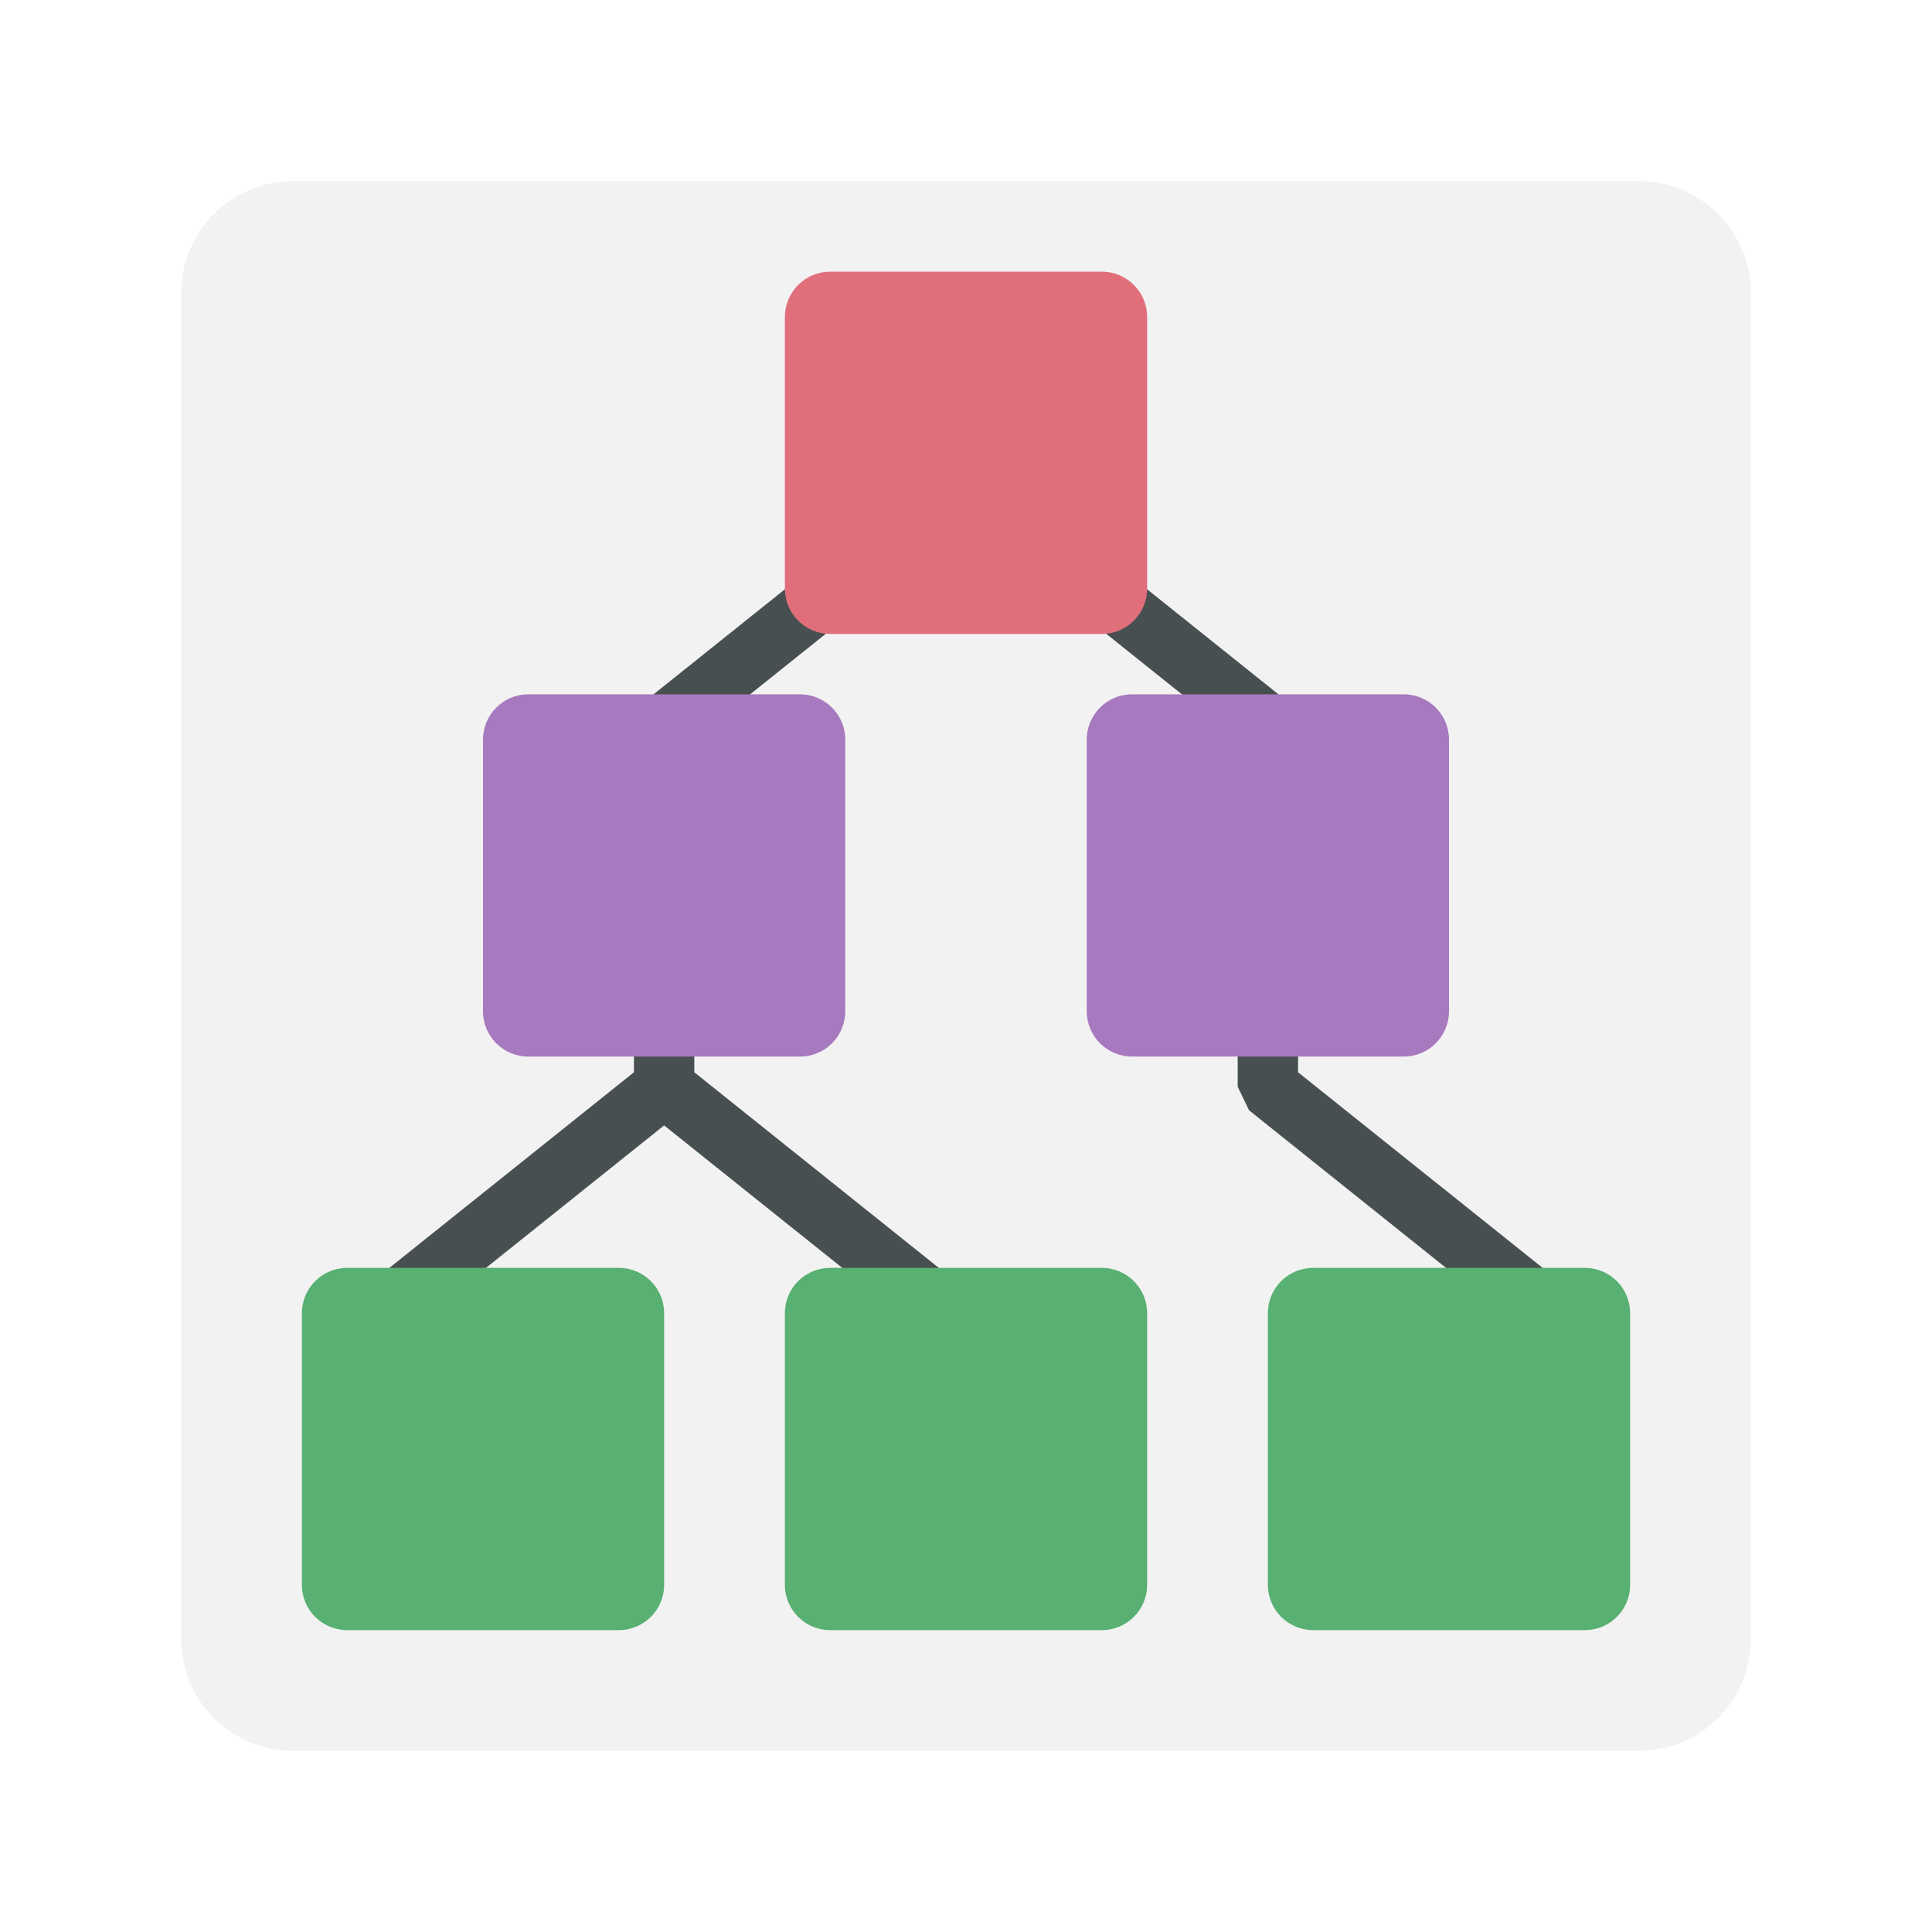
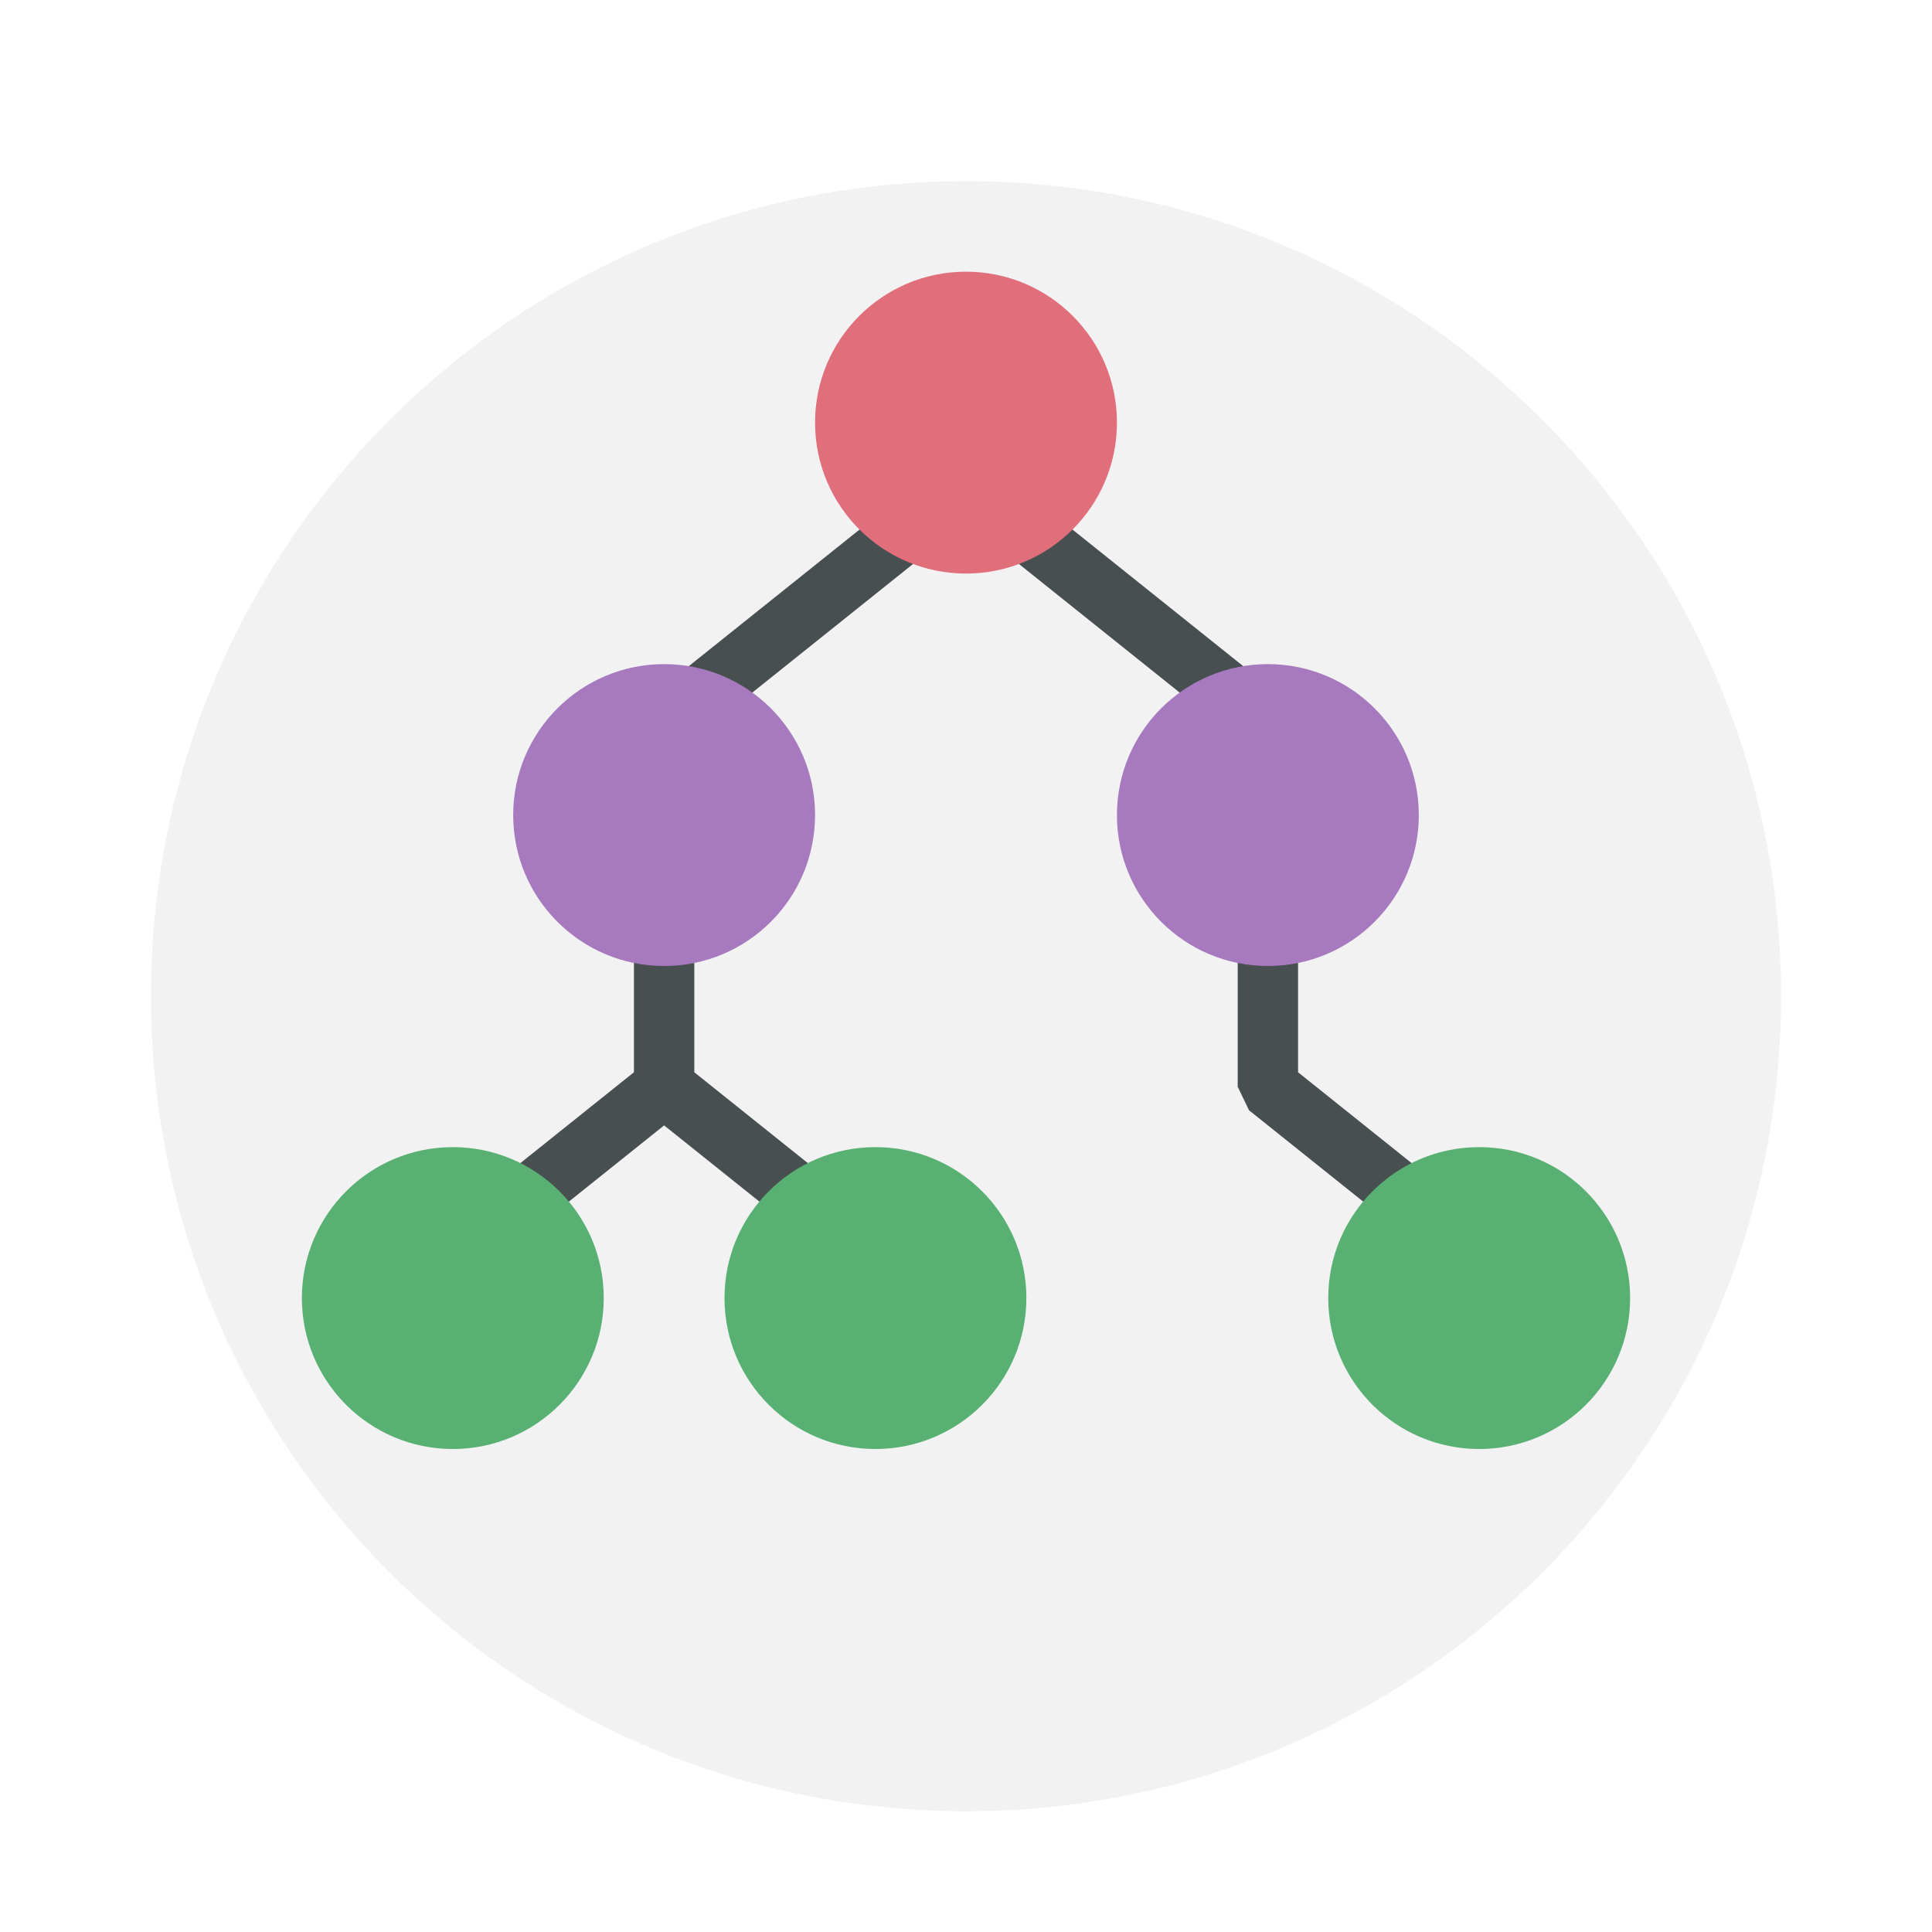
<svg xmlns="http://www.w3.org/2000/svg" width="64" height="64" version="1.1">
-   <path d="m9.714 6h44.571c2.058 0 3.714 1.657 3.714 3.714v44.571c0 2.058-1.657 3.714-3.714 3.714h-44.571c-2.058 0-3.714-1.657-3.714-3.714v-44.571c0-2.058 1.657-3.714 3.714-3.714z" fill="#f2f2f2" />
-   <g>
-     <path d="m31.376 15.22-10 8-0.376 0.78v11.52l-9.626 7.7 1.25 1.56 9.376-7.5 9.376 7.5 1.248-1.56-9.624-7.7v-11.04l9-7.2 9 7.2v11.52l0.376 0.78 10 8 1.25-1.56-9.626-7.7v-11.52l-0.376-0.78-10-8z" fill="#474f50" />
-     <rect x="26" y="9" width="12" height="12" rx="1.5" fill="#e16e7b" />
-     <rect x="16" y="23" width="12" height="12" rx="1.5" fill="#a779be" />
-     <rect x="36" y="23" width="12" height="12" rx="1.5" fill="#a779be" />
-   </g>
-   <g fill="#58b072">
-     <rect x="42" y="42" width="12" height="12" rx="1.5" />
-     <rect x="26" y="42" width="12" height="12" rx="1.5" />
-     <rect x="10" y="42" width="12" height="12" rx="1.5" />
-   </g>
+   <circle cx="32" cy="33" r="27" fill="#f2f2f2" stop-color="#000000" stroke-linecap="round" stroke-linejoin="round" stroke-width="2.036" style="paint-order:stroke fill markers" />
+   <path d="m31.376 15.22-10 8-0.376 0.78v11.52l-9.626 7.7 1.25 1.56 9.376-7.5 9.376 7.5 1.248-1.56-9.624-7.7v-11.04l9-7.2 9 7.2v11.52l0.376 0.78 10 8 1.25-1.56-9.626-7.7v-11.52l-0.376-0.78-10-8z" fill="#474f50" />
+   <circle cx="15" cy="43" r="5" fill="#58b072" stop-color="#000000" stroke-linecap="round" stroke-linejoin="round" stroke-width="1.818" style="paint-order:stroke fill markers" />
+   <circle cx="29" cy="43" r="5" fill="#58b072" stop-color="#000000" stroke-linecap="round" stroke-linejoin="round" stroke-width="1.818" style="paint-order:stroke fill markers" />
+   <circle cx="49" cy="43" r="5" fill="#58b072" stop-color="#000000" stroke-linecap="round" stroke-linejoin="round" stroke-width="1.818" style="paint-order:stroke fill markers" />
+   <circle cx="22" cy="27" r="5" fill="#a779be" stop-color="#000000" stroke-linecap="round" stroke-linejoin="round" stroke-width="1.818" style="paint-order:stroke fill markers" />
+   <circle cx="42" cy="27" r="5" fill="#a779be" stop-color="#000000" stroke-linecap="round" stroke-linejoin="round" stroke-width="1.818" style="paint-order:stroke fill markers" />
+   <circle cx="32" cy="14" r="5" fill="#e16e7b" stop-color="#000000" stroke-linecap="round" stroke-linejoin="round" stroke-width="1.818" style="paint-order:stroke fill markers" />
</svg>
